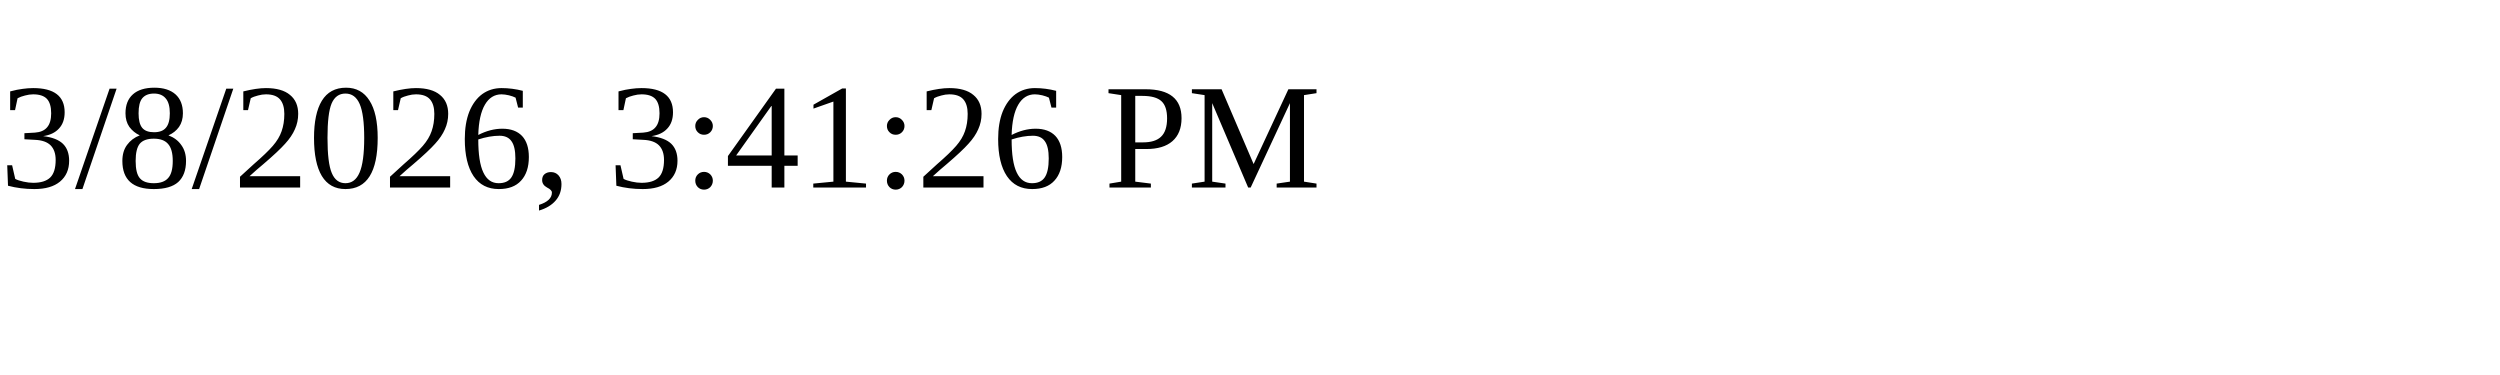
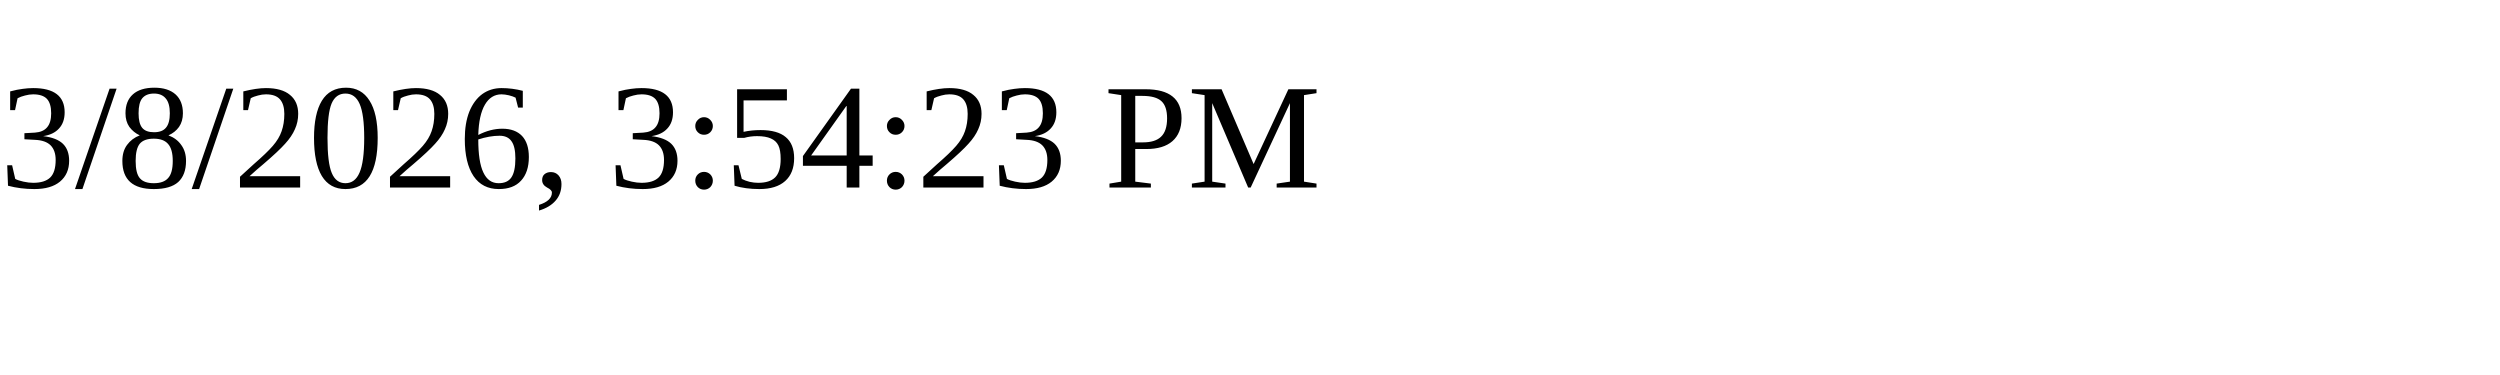
<svg xmlns="http://www.w3.org/2000/svg" height="30" width="200">
-   <text x="0" y="15">3/8/2026, 3:41:26 PM</text>
+   <text x="0" y="15">3/8/2026, 3:54:23 PM</text>
</svg>
